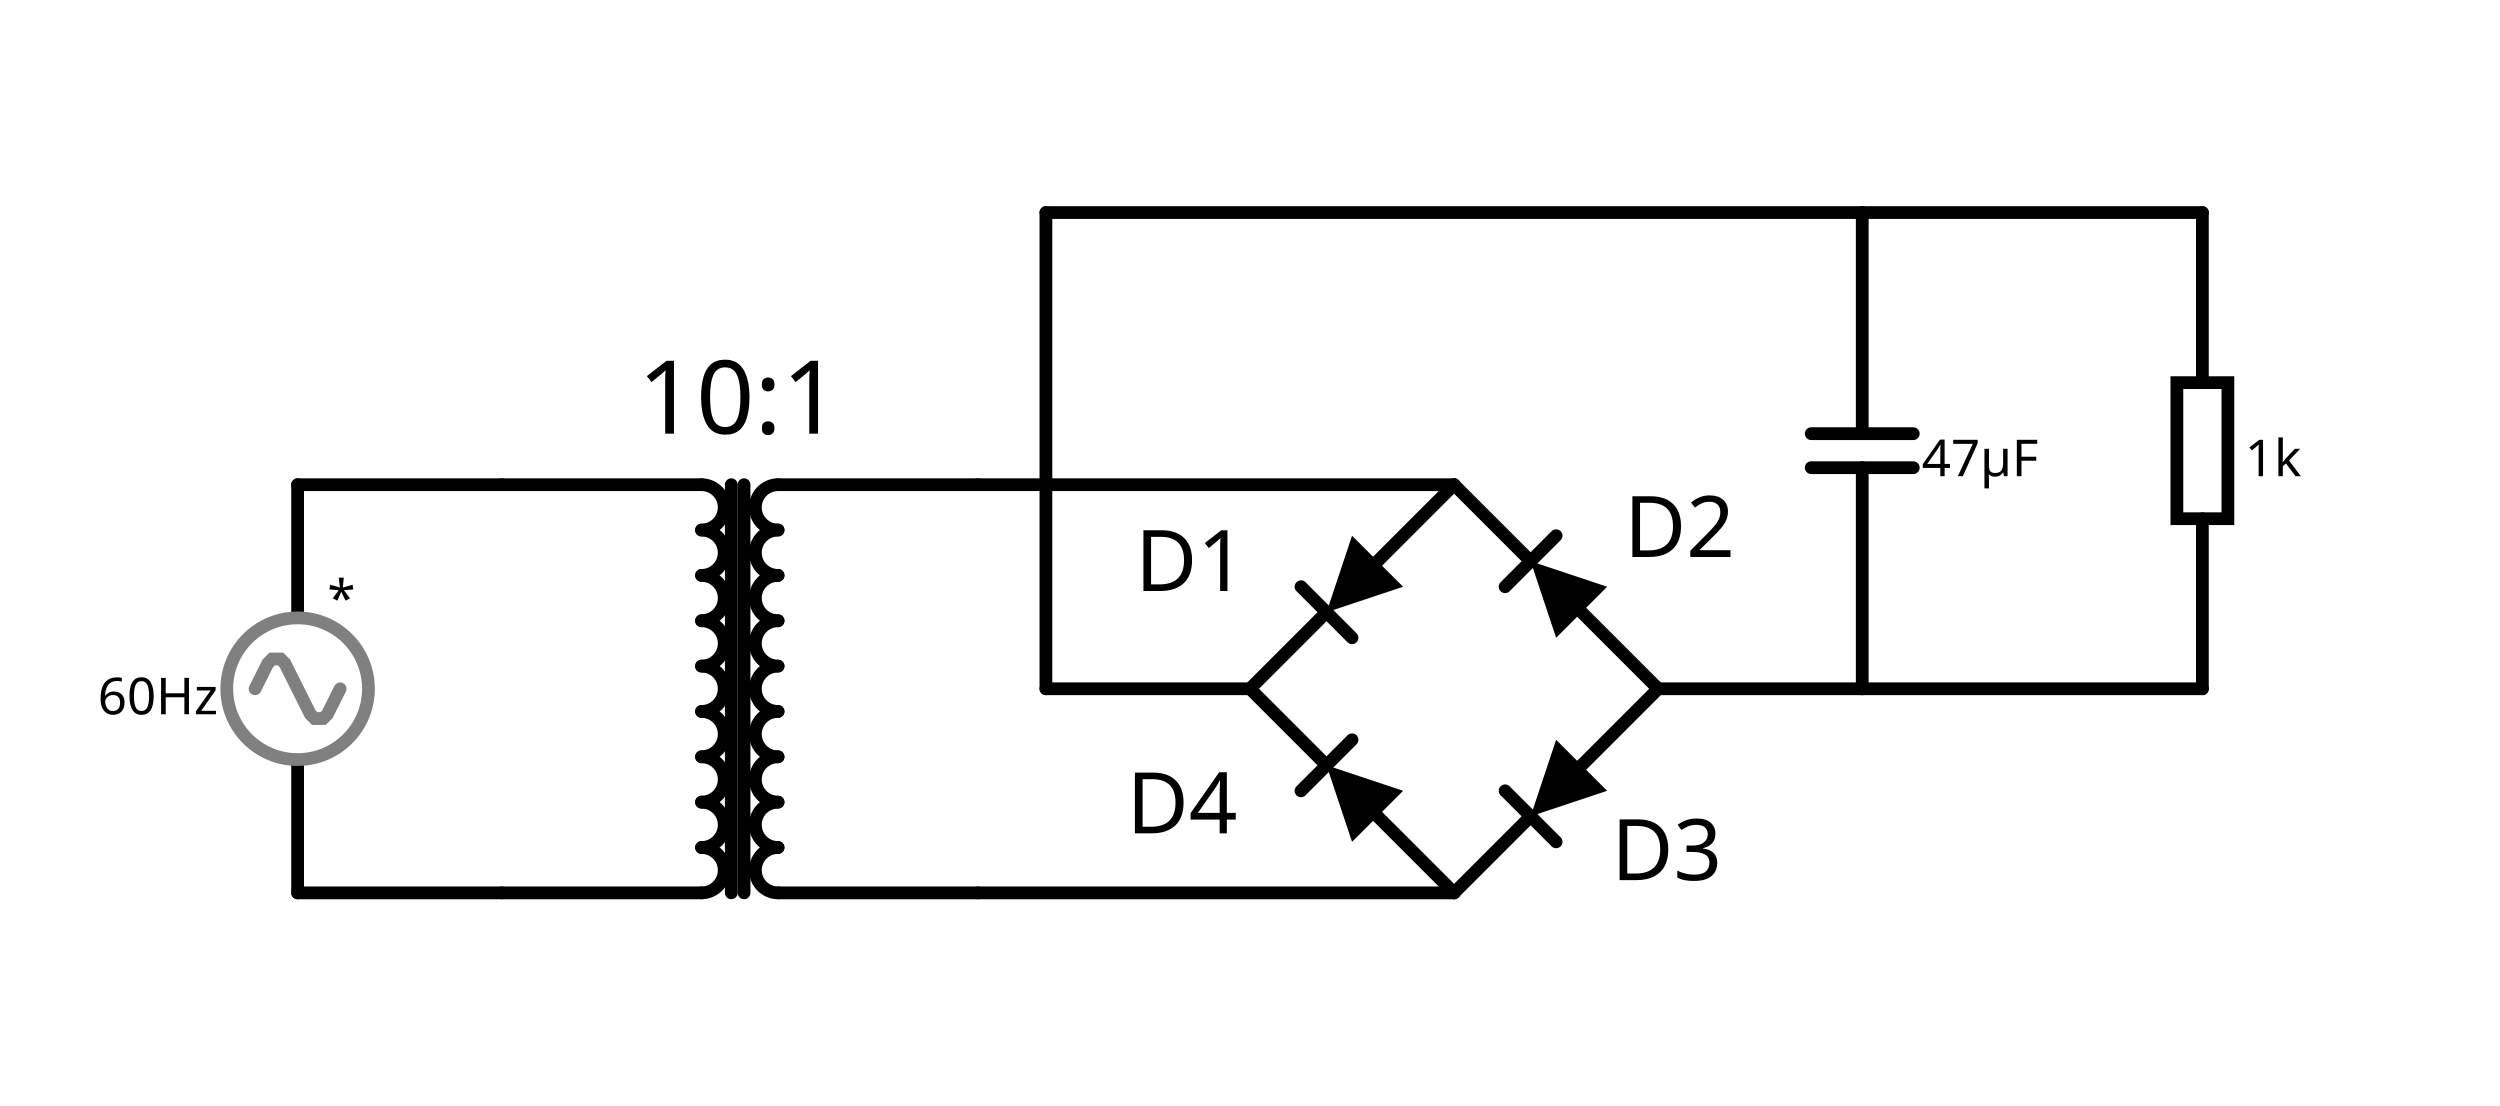
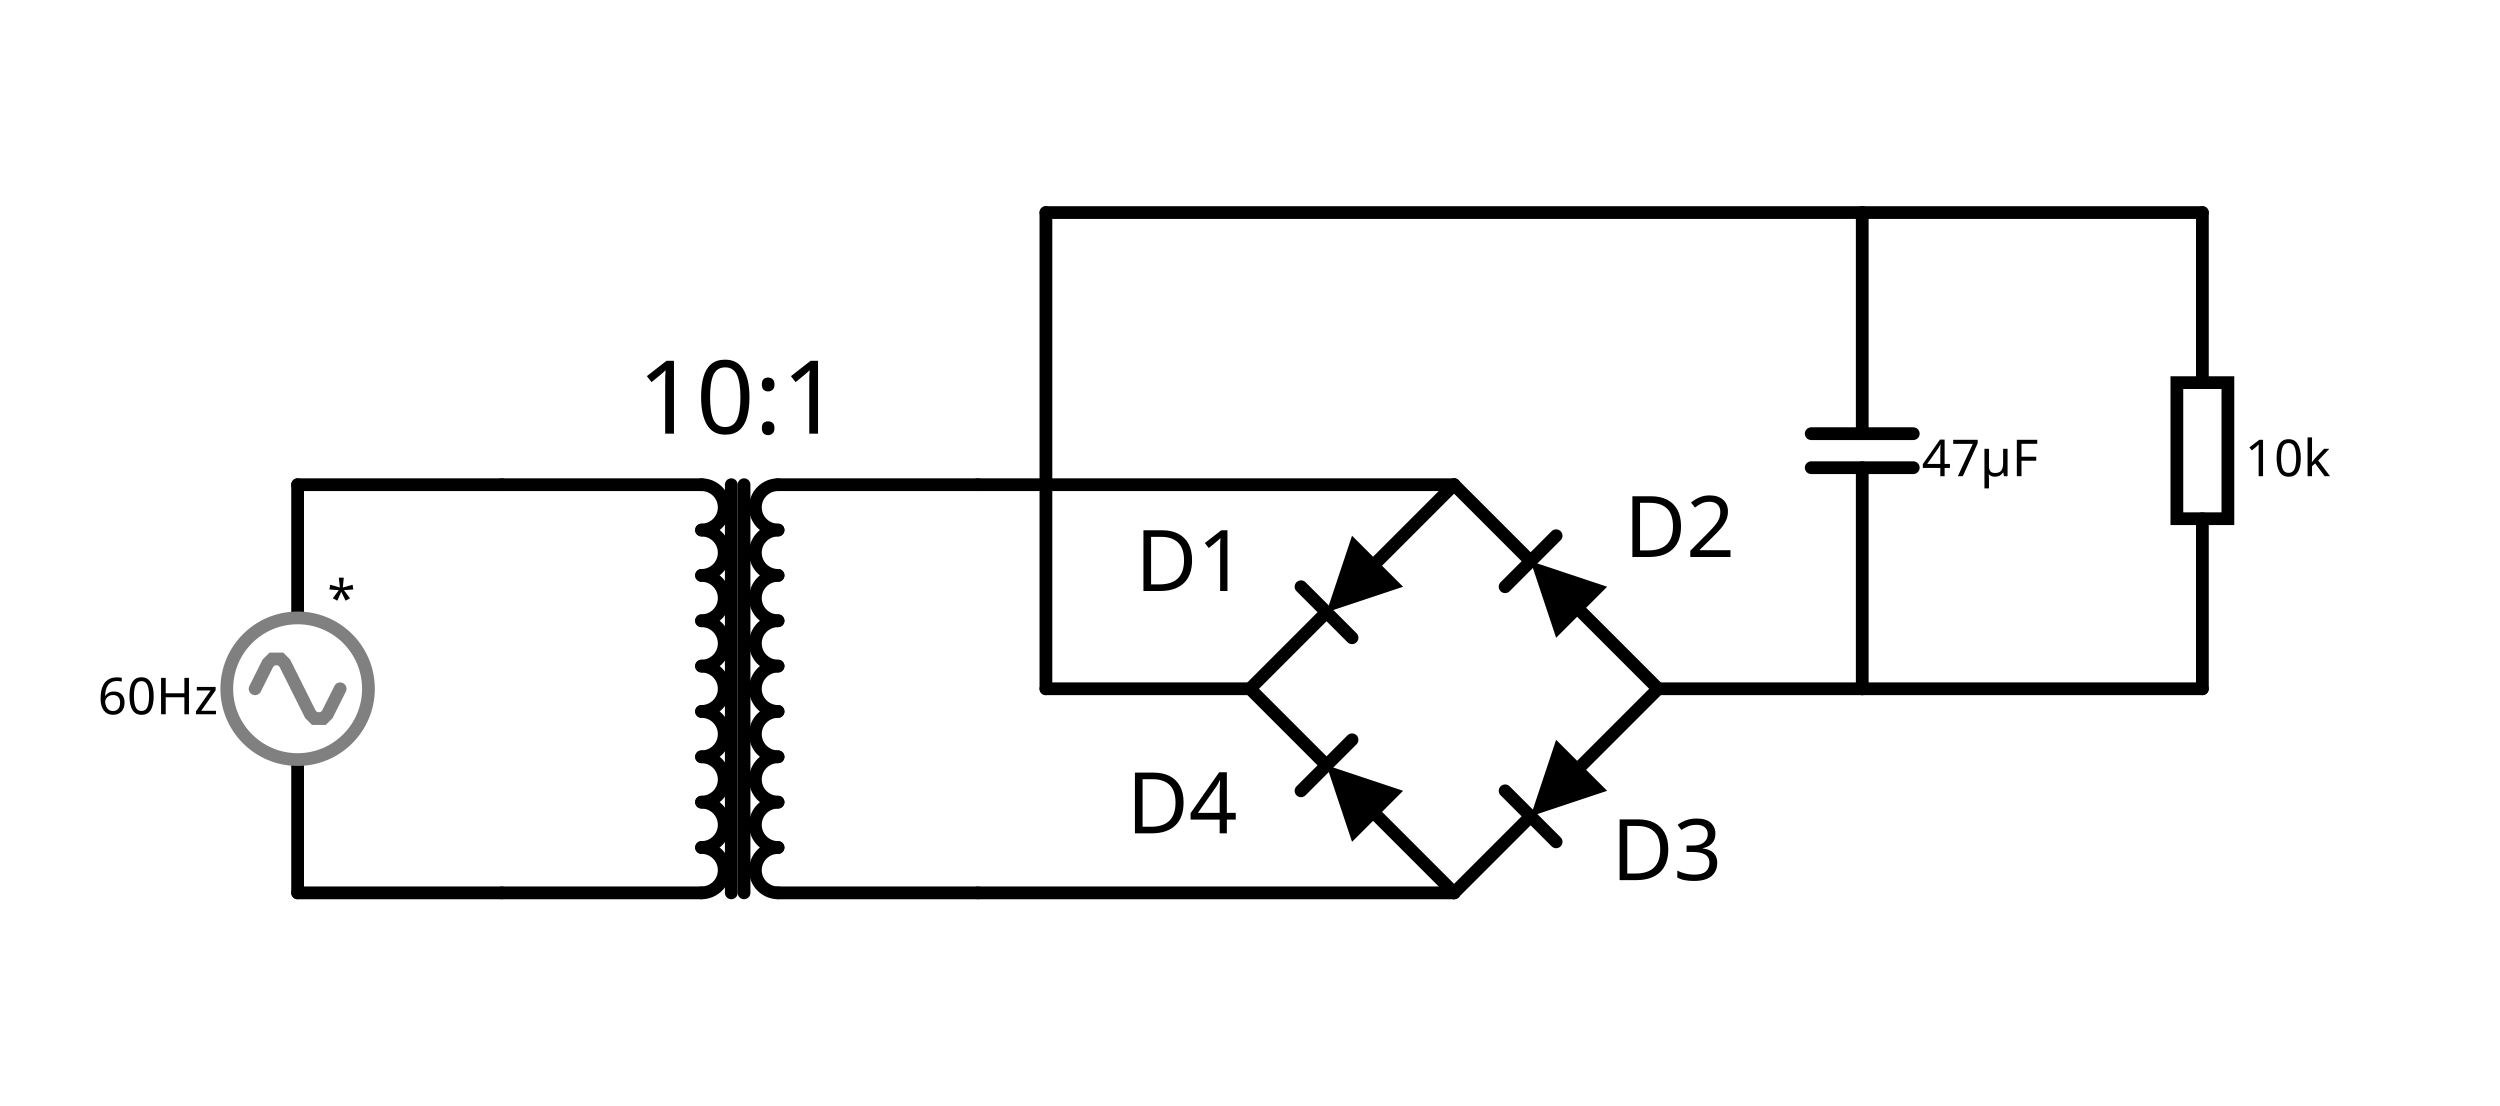
<svg xmlns="http://www.w3.org/2000/svg" version="1.1" width="588" height="260">
  <defs />
  <g transform="scale(1,1) translate(-74,-62)">
    <path fill="none" stroke="#000000" paint-order="fill stroke markers" d=" M 144 272 L 144 241" stroke-linecap="round" stroke-miterlimit="10" stroke-width="3" stroke-dasharray="" />
    <path fill="none" stroke="#000000" paint-order="fill stroke markers" d=" M 144 207 L 144 176" stroke-linecap="round" stroke-miterlimit="10" stroke-width="3" stroke-dasharray="" />
    <path fill="none" stroke="#808080" paint-order="fill stroke markers" d=" M 160.66 224 A 16.66 16.66 0 1 1 160.66 223.983" stroke-linecap="round" stroke-miterlimit="10" stroke-width="3" stroke-dasharray="" />
    <path fill="none" stroke="#808080" paint-order="fill stroke markers" d=" M 134 224 L 135 222 L 136 220 L 137 218 L 138 217 L 139 217 L 140 217 L 141 218 L 142 220 L 143 222 L 144 224 L 145 226 L 146 228 L 147 230 L 148 231 L 149 231 L 150 231 L 151 230 L 152 228 L 153 226 L 154 224" stroke-linecap="round" stroke-miterlimit="10" stroke-width="3" stroke-dasharray="" />
    <text fill="#000000" stroke="none" font-family="sans-serif" font-size="12px" font-style="normal" font-weight="normal" text-decoration="normal" x="97" y="230" text-anchor="start" dominant-baseline="alphabetic">60Hz</text>
    <text fill="#000000" stroke="none" font-family="sans-serif" font-size="12px" font-style="normal" font-weight="normal" text-decoration="normal" x="151" y="207" text-anchor="start" dominant-baseline="alphabetic">*</text>
    <path fill="none" stroke="#000000" paint-order="fill stroke markers" d=" M 416 176 L 398 194" stroke-linecap="round" stroke-miterlimit="10" stroke-width="3" stroke-dasharray="" />
    <path fill="none" stroke="#000000" paint-order="fill stroke markers" d=" M 386 206 L 368 224" stroke-linecap="round" stroke-miterlimit="10" stroke-width="3" stroke-dasharray="" />
    <path fill="#000000" stroke="none" paint-order="stroke fill markers" d=" M 404 200 L 392 188 L 386 206 Z" />
    <path fill="none" stroke="#000000" paint-order="fill stroke markers" d=" M 392 212 L 380 200" stroke-linecap="round" stroke-miterlimit="10" stroke-width="3" stroke-dasharray="" />
    <path fill="none" stroke="#000000" paint-order="fill stroke markers" d=" M 192 176 L 239 176" stroke-linecap="round" stroke-miterlimit="10" stroke-width="3" stroke-dasharray="" />
    <path fill="none" stroke="#000000" paint-order="fill stroke markers" d=" M 304 176 L 257 176" stroke-linecap="round" stroke-miterlimit="10" stroke-width="3" stroke-dasharray="" />
    <path fill="none" stroke="#000000" paint-order="fill stroke markers" d=" M 192 272 L 239 272" stroke-linecap="round" stroke-miterlimit="10" stroke-width="3" stroke-dasharray="" />
    <path fill="none" stroke="#000000" paint-order="fill stroke markers" d=" M 304 272 L 257 272" stroke-linecap="round" stroke-miterlimit="10" stroke-width="3" stroke-dasharray="" />
    <g transform="matrix(0,1,-1,0,239,176) scale(1,1)">
      <path fill="none" stroke="#000000" paint-order="fill stroke markers" d=" M 0 0 L 0 6.53144959545255e-16 A 5.333 5.333 0 0 1 10.667 0 L 10.667 0" stroke-linecap="round" stroke-miterlimit="10" stroke-width="3" stroke-dasharray="" />
      <path fill="none" stroke="#000000" paint-order="fill stroke markers" d=" M 10.667 0 L 10.667 6.53144959545255e-16 A 5.333 5.333 0 0 1 21.333 0 L 21.333 0" stroke-linecap="round" stroke-miterlimit="10" stroke-width="3" stroke-dasharray="" />
      <path fill="none" stroke="#000000" paint-order="fill stroke markers" d=" M 21.333 0 L 21.333 6.53144959545255e-16 A 5.333 5.333 0 0 1 32 0 L 32 0" stroke-linecap="round" stroke-miterlimit="10" stroke-width="3" stroke-dasharray="" />
      <path fill="none" stroke="#000000" paint-order="fill stroke markers" d=" M 32 0 L 32 6.53144959545255e-16 A 5.333 5.333 0 0 1 42.667 0 L 42.667 0" stroke-linecap="round" stroke-miterlimit="10" stroke-width="3" stroke-dasharray="" />
      <path fill="none" stroke="#000000" paint-order="fill stroke markers" d=" M 42.667 0 L 42.667 6.53144959545255e-16 A 5.333 5.333 0 0 1 53.333 0 L 53.333 0" stroke-linecap="round" stroke-miterlimit="10" stroke-width="3" stroke-dasharray="" />
      <path fill="none" stroke="#000000" paint-order="fill stroke markers" d=" M 53.333 0 L 53.333 6.53144959545255e-16 A 5.333 5.333 0 0 1 64 0 L 64 0" stroke-linecap="round" stroke-miterlimit="10" stroke-width="3" stroke-dasharray="" />
      <path fill="none" stroke="#000000" paint-order="fill stroke markers" d=" M 64 0 L 64 6.53144959545255e-16 A 5.333 5.333 0 0 1 74.667 0 L 74.667 0" stroke-linecap="round" stroke-miterlimit="10" stroke-width="3" stroke-dasharray="" />
      <path fill="none" stroke="#000000" paint-order="fill stroke markers" d=" M 74.667 0 L 74.667 6.53144959545255e-16 A 5.333 5.333 0 0 1 85.333 0 L 85.333 0" stroke-linecap="round" stroke-miterlimit="10" stroke-width="3" stroke-dasharray="" />
      <path fill="none" stroke="#000000" paint-order="fill stroke markers" d=" M 85.333 0 L 85.333 6.53144959545255e-16 A 5.333 5.333 0 0 1 96 0 L 96 0" stroke-linecap="round" stroke-miterlimit="10" stroke-width="3" stroke-dasharray="" />
    </g>
    <g transform="matrix(0,1,-1,0,257,176) scale(1,-1)">
      <path fill="none" stroke="#000000" paint-order="fill stroke markers" d=" M 0 0 L 0 6.53144959545255e-16 A 5.333 5.333 0 0 1 10.667 0 L 10.667 0" stroke-linecap="round" stroke-miterlimit="10" stroke-width="3" stroke-dasharray="" />
      <path fill="none" stroke="#000000" paint-order="fill stroke markers" d=" M 10.667 0 L 10.667 6.53144959545255e-16 A 5.333 5.333 0 0 1 21.333 0 L 21.333 0" stroke-linecap="round" stroke-miterlimit="10" stroke-width="3" stroke-dasharray="" />
      <path fill="none" stroke="#000000" paint-order="fill stroke markers" d=" M 21.333 0 L 21.333 6.53144959545255e-16 A 5.333 5.333 0 0 1 32 0 L 32 0" stroke-linecap="round" stroke-miterlimit="10" stroke-width="3" stroke-dasharray="" />
      <path fill="none" stroke="#000000" paint-order="fill stroke markers" d=" M 32 0 L 32 6.53144959545255e-16 A 5.333 5.333 0 0 1 42.667 0 L 42.667 0" stroke-linecap="round" stroke-miterlimit="10" stroke-width="3" stroke-dasharray="" />
      <path fill="none" stroke="#000000" paint-order="fill stroke markers" d=" M 42.667 0 L 42.667 6.53144959545255e-16 A 5.333 5.333 0 0 1 53.333 0 L 53.333 0" stroke-linecap="round" stroke-miterlimit="10" stroke-width="3" stroke-dasharray="" />
      <path fill="none" stroke="#000000" paint-order="fill stroke markers" d=" M 53.333 0 L 53.333 6.53144959545255e-16 A 5.333 5.333 0 0 1 64 0 L 64 0" stroke-linecap="round" stroke-miterlimit="10" stroke-width="3" stroke-dasharray="" />
      <path fill="none" stroke="#000000" paint-order="fill stroke markers" d=" M 64 0 L 64 6.53144959545255e-16 A 5.333 5.333 0 0 1 74.667 0 L 74.667 0" stroke-linecap="round" stroke-miterlimit="10" stroke-width="3" stroke-dasharray="" />
      <path fill="none" stroke="#000000" paint-order="fill stroke markers" d=" M 74.667 0 L 74.667 6.53144959545255e-16 A 5.333 5.333 0 0 1 85.333 0 L 85.333 0" stroke-linecap="round" stroke-miterlimit="10" stroke-width="3" stroke-dasharray="" />
      <path fill="none" stroke="#000000" paint-order="fill stroke markers" d=" M 85.333 0 L 85.333 6.53144959545255e-16 A 5.333 5.333 0 0 1 96 0 L 96 0" stroke-linecap="round" stroke-miterlimit="10" stroke-width="3" stroke-dasharray="" />
    </g>
    <path fill="none" stroke="#000000" paint-order="fill stroke markers" d=" M 246 176 L 246 272" stroke-linecap="round" stroke-miterlimit="10" stroke-width="3" stroke-dasharray="" />
    <path fill="none" stroke="#000000" paint-order="fill stroke markers" d=" M 249 176 L 249 272" stroke-linecap="round" stroke-miterlimit="10" stroke-width="3" stroke-dasharray="" />
    <path fill="none" stroke="#000000" paint-order="fill stroke markers" d=" M 144 176 L 192 176" stroke-linecap="round" stroke-miterlimit="10" stroke-width="3" stroke-dasharray="" />
    <text fill="#000000" stroke="none" font-family="sans-serif" font-size="12px" font-style="normal" font-weight="normal" text-decoration="normal" x="168" y="170" text-anchor="start" dominant-baseline="alphabetic" />
    <path fill="none" stroke="#000000" paint-order="fill stroke markers" d=" M 144 272 L 192 272" stroke-linecap="round" stroke-miterlimit="10" stroke-width="3" stroke-dasharray="" />
    <text fill="#000000" stroke="none" font-family="sans-serif" font-size="12px" font-style="normal" font-weight="normal" text-decoration="normal" x="168" y="266" text-anchor="start" dominant-baseline="alphabetic" />
    <path fill="none" stroke="#000000" paint-order="fill stroke markers" d=" M 416 272 L 398 254" stroke-linecap="round" stroke-miterlimit="10" stroke-width="3" stroke-dasharray="" />
    <path fill="none" stroke="#000000" paint-order="fill stroke markers" d=" M 386 242 L 368 224" stroke-linecap="round" stroke-miterlimit="10" stroke-width="3" stroke-dasharray="" />
    <path fill="#000000" stroke="none" paint-order="stroke fill markers" d=" M 392 260 L 404 248 L 386 242 Z" />
    <path fill="none" stroke="#000000" paint-order="fill stroke markers" d=" M 380 248 L 392 236" stroke-linecap="round" stroke-miterlimit="10" stroke-width="3" stroke-dasharray="" />
    <path fill="none" stroke="#000000" paint-order="fill stroke markers" d=" M 464 224 L 446 242" stroke-linecap="round" stroke-miterlimit="10" stroke-width="3" stroke-dasharray="" />
    <path fill="none" stroke="#000000" paint-order="fill stroke markers" d=" M 434 254 L 416 272" stroke-linecap="round" stroke-miterlimit="10" stroke-width="3" stroke-dasharray="" />
    <path fill="#000000" stroke="none" paint-order="stroke fill markers" d=" M 452 248 L 440 236 L 434 254 Z" />
    <path fill="none" stroke="#000000" paint-order="fill stroke markers" d=" M 440 260 L 428 248" stroke-linecap="round" stroke-miterlimit="10" stroke-width="3" stroke-dasharray="" />
    <path fill="none" stroke="#000000" paint-order="fill stroke markers" d=" M 464 224 L 446 206" stroke-linecap="round" stroke-miterlimit="10" stroke-width="3" stroke-dasharray="" />
    <path fill="none" stroke="#000000" paint-order="fill stroke markers" d=" M 434 194 L 416 176" stroke-linecap="round" stroke-miterlimit="10" stroke-width="3" stroke-dasharray="" />
    <path fill="#000000" stroke="none" paint-order="stroke fill markers" d=" M 440 212 L 452 200 L 434 194 Z" />
    <path fill="none" stroke="#000000" paint-order="fill stroke markers" d=" M 428 200 L 440 188" stroke-linecap="round" stroke-miterlimit="10" stroke-width="3" stroke-dasharray="" />
    <path fill="none" stroke="#000000" paint-order="fill stroke markers" d=" M 416 176 L 304 176" stroke-linecap="round" stroke-miterlimit="10" stroke-width="3" stroke-dasharray="" />
    <text fill="#000000" stroke="none" font-family="sans-serif" font-size="12px" font-style="normal" font-weight="normal" text-decoration="normal" x="360" y="170" text-anchor="start" dominant-baseline="alphabetic" />
    <path fill="none" stroke="#000000" paint-order="fill stroke markers" d=" M 416 272 L 304 272" stroke-linecap="round" stroke-miterlimit="10" stroke-width="3" stroke-dasharray="" />
    <text fill="#000000" stroke="none" font-family="sans-serif" font-size="12px" font-style="normal" font-weight="normal" text-decoration="normal" x="360" y="266" text-anchor="start" dominant-baseline="alphabetic" />
    <path fill="none" stroke="#000000" paint-order="fill stroke markers" d=" M 368 224 L 320 224" stroke-linecap="round" stroke-miterlimit="10" stroke-width="3" stroke-dasharray="" />
    <text fill="#000000" stroke="none" font-family="sans-serif" font-size="12px" font-style="normal" font-weight="normal" text-decoration="normal" x="344" y="218" text-anchor="start" dominant-baseline="alphabetic" />
    <path fill="none" stroke="#000000" paint-order="fill stroke markers" d=" M 320 224 L 320 112" stroke-linecap="round" stroke-miterlimit="10" stroke-width="3" stroke-dasharray="" />
    <text fill="#000000" stroke="none" font-family="sans-serif" font-size="12px" font-style="normal" font-weight="normal" text-decoration="normal" x="326" y="174" text-anchor="start" dominant-baseline="alphabetic" />
    <path fill="none" stroke="#000000" paint-order="fill stroke markers" d=" M 320 112 L 512 112" stroke-linecap="round" stroke-miterlimit="10" stroke-width="3" stroke-dasharray="" />
    <text fill="#000000" stroke="none" font-family="sans-serif" font-size="12px" font-style="normal" font-weight="normal" text-decoration="normal" x="416" y="106" text-anchor="start" dominant-baseline="alphabetic" />
    <path fill="none" stroke="#000000" paint-order="fill stroke markers" d=" M 464 224 L 512 224" stroke-linecap="round" stroke-miterlimit="10" stroke-width="3" stroke-dasharray="" />
    <text fill="#000000" stroke="none" font-family="sans-serif" font-size="12px" font-style="normal" font-weight="normal" text-decoration="normal" x="488" y="218" text-anchor="start" dominant-baseline="alphabetic" />
    <path fill="none" stroke="#000000" paint-order="fill stroke markers" d=" M 512 112 L 512 164" stroke-linecap="round" stroke-miterlimit="10" stroke-width="3" stroke-dasharray="" />
    <path fill="none" stroke="#000000" paint-order="fill stroke markers" d=" M 524 164 L 500 164" stroke-linecap="round" stroke-miterlimit="10" stroke-width="3" stroke-dasharray="" />
    <path fill="none" stroke="#000000" paint-order="fill stroke markers" d=" M 512 224 L 512 172" stroke-linecap="round" stroke-miterlimit="10" stroke-width="3" stroke-dasharray="" />
    <path fill="none" stroke="#000000" paint-order="fill stroke markers" d=" M 524 172 L 500 172" stroke-linecap="round" stroke-miterlimit="10" stroke-width="3" stroke-dasharray="" />
    <text fill="#000000" stroke="none" font-family="sans-serif" font-size="12px" font-style="normal" font-weight="normal" text-decoration="normal" x="526" y="174" text-anchor="start" dominant-baseline="alphabetic">47μF</text>
    <path fill="none" stroke="#000000" paint-order="fill stroke markers" d=" M 512 112 L 592 112" stroke-linecap="round" stroke-miterlimit="10" stroke-width="3" stroke-dasharray="" />
    <text fill="#000000" stroke="none" font-family="sans-serif" font-size="12px" font-style="normal" font-weight="normal" text-decoration="normal" x="552" y="106" text-anchor="start" dominant-baseline="alphabetic" />
    <path fill="none" stroke="#000000" paint-order="fill stroke markers" d=" M 512 224 L 592 224" stroke-linecap="round" stroke-miterlimit="10" stroke-width="3" stroke-dasharray="" />
    <text fill="#000000" stroke="none" font-family="sans-serif" font-size="12px" font-style="normal" font-weight="normal" text-decoration="normal" x="552" y="218" text-anchor="start" dominant-baseline="alphabetic" />
    <path fill="none" stroke="#000000" paint-order="fill stroke markers" d=" M 592 112 L 592 152" stroke-linecap="round" stroke-miterlimit="10" stroke-width="3" stroke-dasharray="" />
    <path fill="none" stroke="#000000" paint-order="fill stroke markers" d=" M 592 184 L 592 224" stroke-linecap="round" stroke-miterlimit="10" stroke-width="3" stroke-dasharray="" />
    <g transform="matrix(0,1,-1,0,592,152)">
      <rect fill="none" stroke="#000000" x="0" y="-6" width="32" height="12" stroke-linecap="round" stroke-miterlimit="10" stroke-width="3" stroke-dasharray="" />
    </g>
-     <text fill="#000000" stroke="none" font-family="sans-serif" font-size="12px" font-style="normal" font-weight="normal" text-decoration="normal" x="602" y="174" text-anchor="start" dominant-baseline="alphabetic">1k</text>
+     <text fill="#000000" stroke="none" font-family="sans-serif" font-size="12px" font-style="normal" font-weight="normal" text-decoration="normal" x="602" y="174" text-anchor="start" dominant-baseline="alphabetic">10k</text>
    <g>
      <text fill="#000000" stroke="none" font-family="sans-serif" font-size="24px" font-style="normal" font-weight="normal" text-decoration="normal" x="224" y="164" text-anchor="start" dominant-baseline="alphabetic">10:1</text>
    </g>
    <g>
      <text fill="#000000" stroke="none" font-family="sans-serif" font-size="20px" font-style="normal" font-weight="normal" text-decoration="normal" x="341" y="201" text-anchor="start" dominant-baseline="alphabetic">D1</text>
    </g>
    <g>
      <text fill="#000000" stroke="none" font-family="sans-serif" font-size="20px" font-style="normal" font-weight="normal" text-decoration="normal" x="456" y="193" text-anchor="start" dominant-baseline="alphabetic">D2</text>
    </g>
    <g>
      <text fill="#000000" stroke="none" font-family="sans-serif" font-size="20px" font-style="normal" font-weight="normal" text-decoration="normal" x="453" y="269" text-anchor="start" dominant-baseline="alphabetic">D3</text>
    </g>
    <g>
      <text fill="#000000" stroke="none" font-family="sans-serif" font-size="20px" font-style="normal" font-weight="normal" text-decoration="normal" x="339" y="258" text-anchor="start" dominant-baseline="alphabetic">D4</text>
    </g>
    <path fill="#000000" stroke="none" paint-order="stroke fill markers" d=" M 419 176 A 3 3 0 1 1 419 176 Z" />
    <path fill="#000000" stroke="none" paint-order="stroke fill markers" d=" M 371 224 A 3 3 0 1 1 371 224 Z" />
    <path fill="#000000" stroke="none" paint-order="stroke fill markers" d=" M 419 272 A 3 3 0 1 1 419 272 Z" />
    <path fill="#000000" stroke="none" paint-order="stroke fill markers" d=" M 467 224 A 3 3 0 1 1 467 224 Z" />
    <path fill="#000000" stroke="none" paint-order="stroke fill markers" d=" M 515 112 A 3 3 0 1 1 515 112 Z" />
    <path fill="#000000" stroke="none" paint-order="stroke fill markers" d=" M 515 224 A 3 3 0 1 1 515 224 Z" />
  </g>
</svg>
